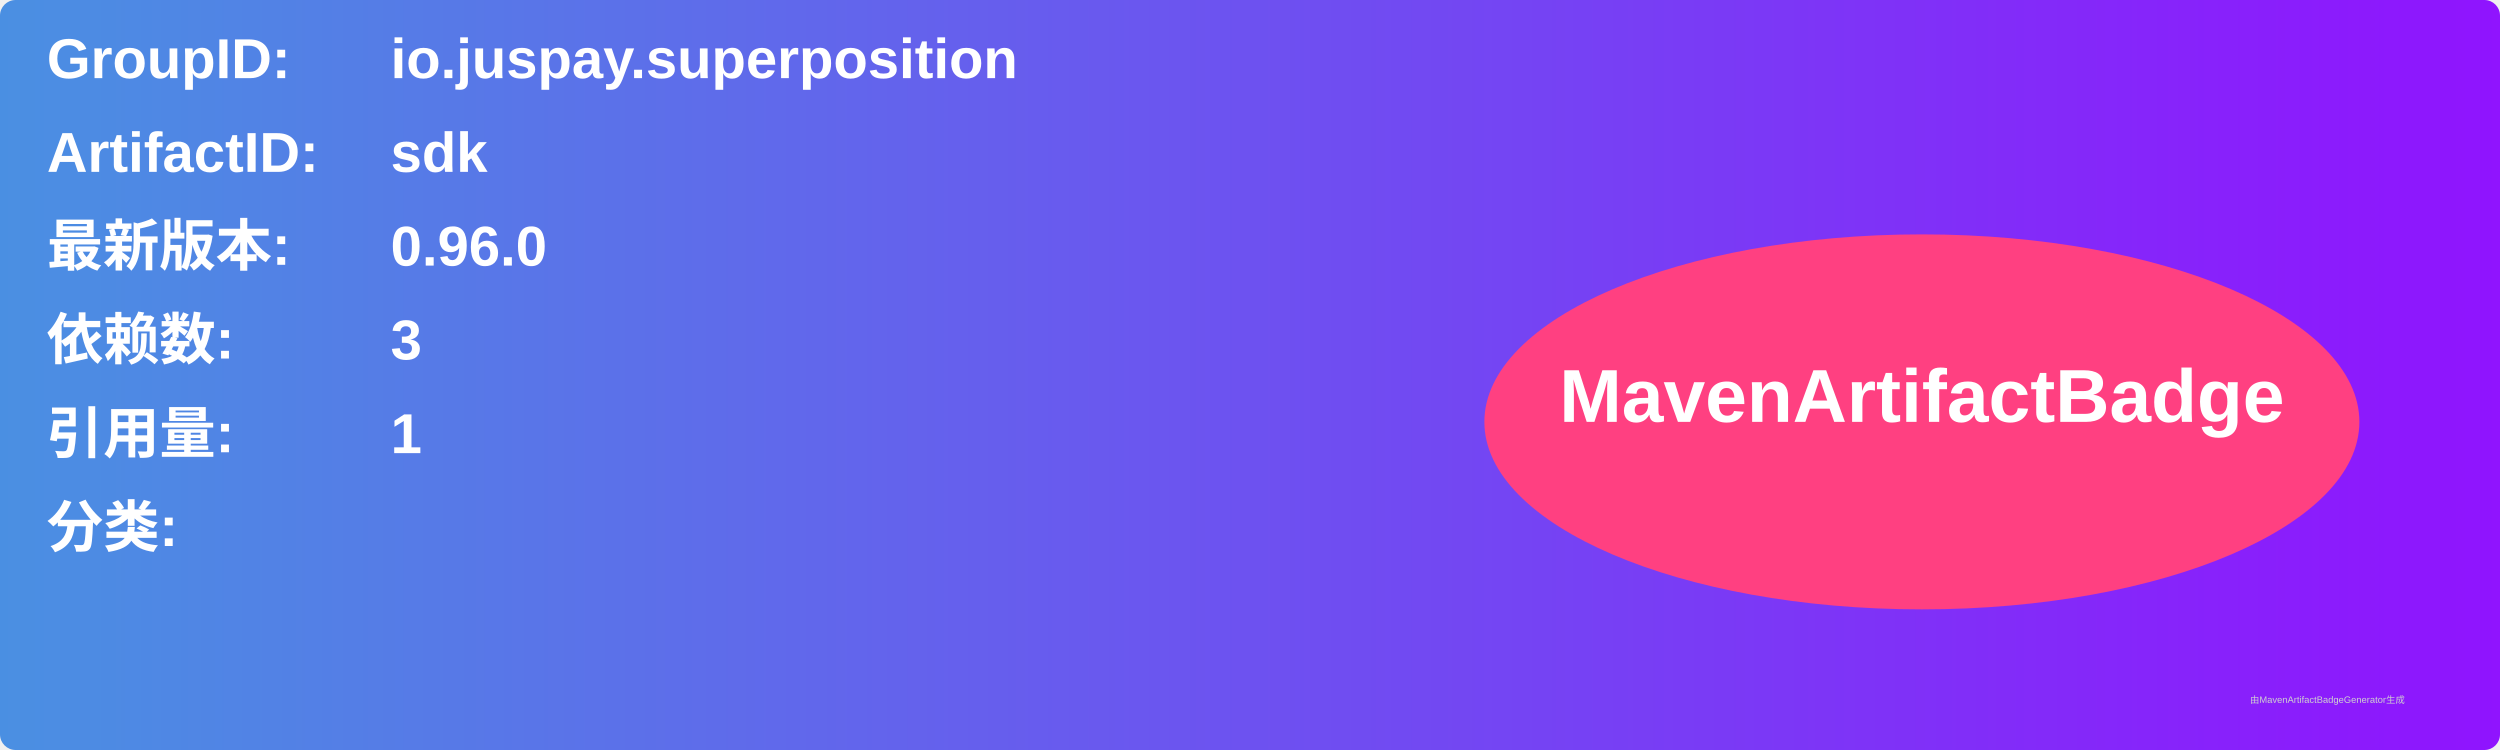
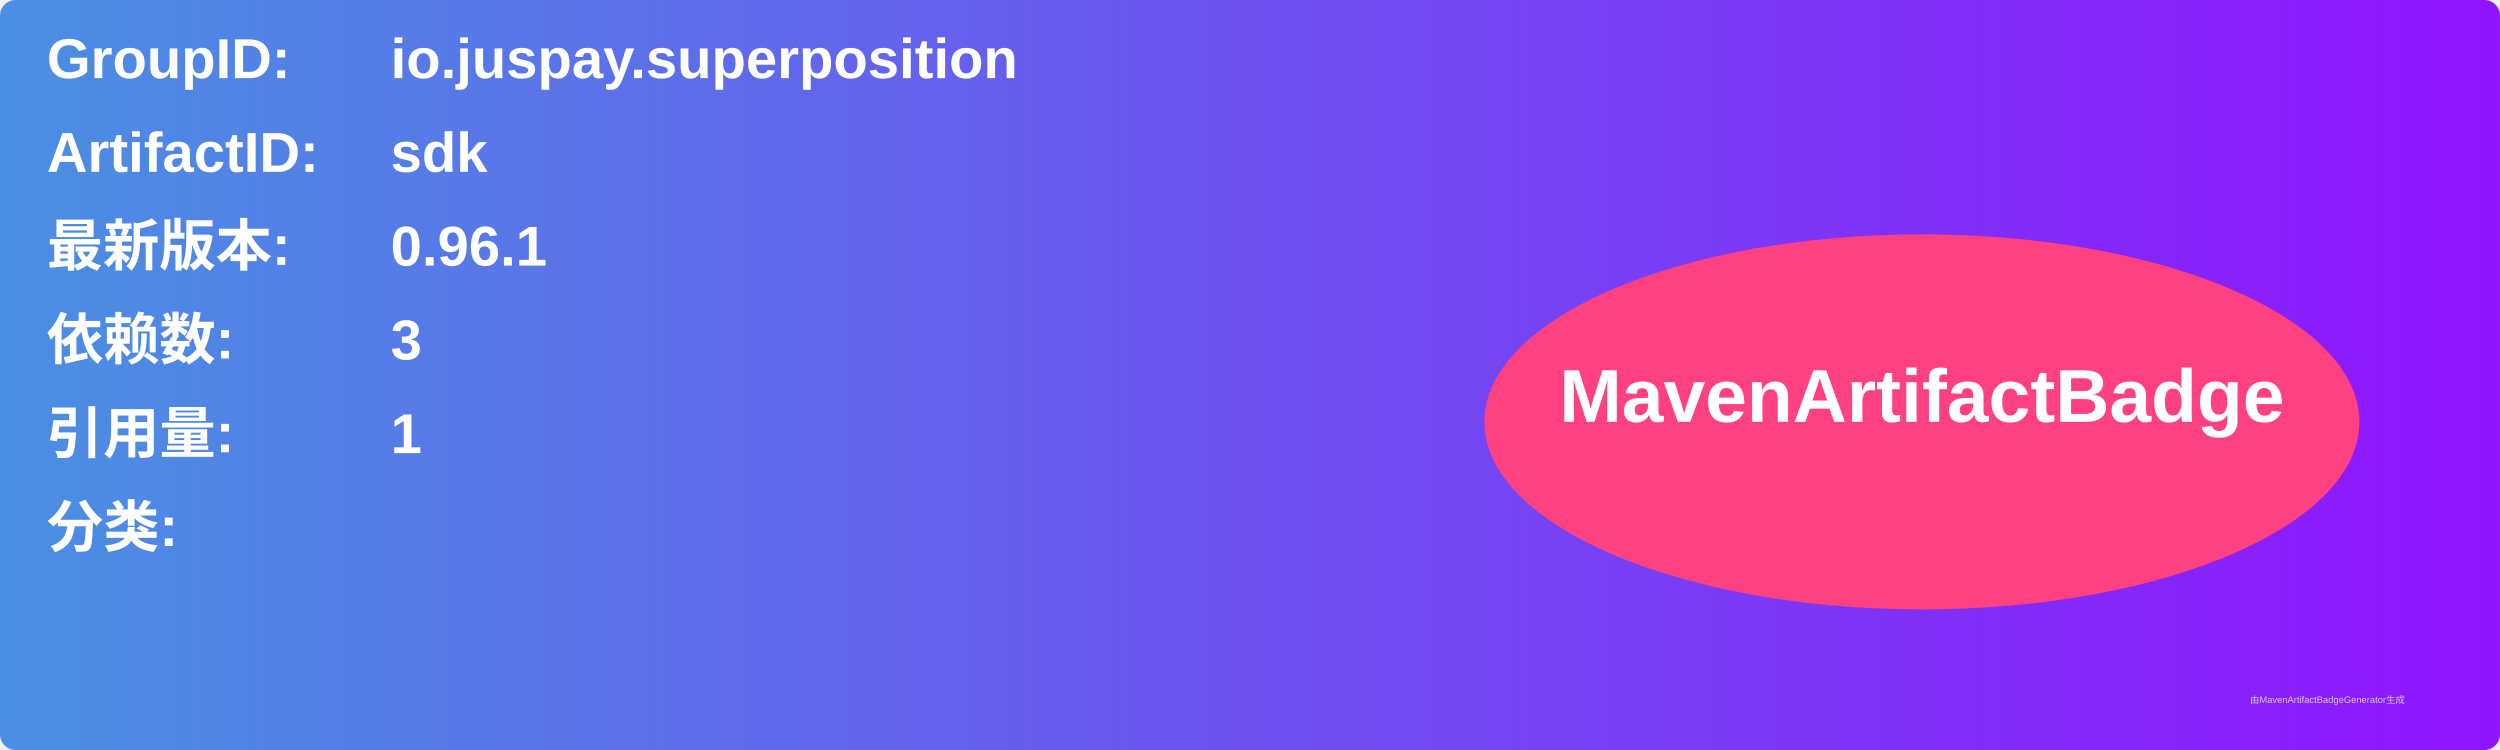
<svg xmlns="http://www.w3.org/2000/svg" width="800" height="240" viewBox="0 0 800 240">
  <linearGradient id="grad" x1="0%" y1="0%" x2="100%" y2="0%">
    <stop offset="0%" stop-color="#4a90e2" />
    <stop offset="100%" stop-color="#9013fe" />
  </linearGradient>
  <rect width="100%" height="100%" rx="5" ry="5" fill="url(#grad)" />
  <g transform="translate(15, 15)">
    <text x="0" y="10" font-family="Arial" font-size="18" fill="white" font-weight="bold" width="260">GroupID:</text>
    <text x="110" y="10" font-family="Arial" font-size="18" fill="white" font-weight="bold" width="460">io.juspay.superposition</text>
    <text x="0" y="40" font-family="Arial" font-size="18" fill="white" font-weight="bold" width="260">ArtifactID:</text>
    <text x="110" y="40" font-family="Arial" font-size="18" fill="white" font-weight="bold" width="460">sdk</text>
    <text x="0" y="70" font-family="Arial" font-size="18" fill="white" font-weight="bold">最新版本:</text>
    <text x="110" y="70" font-family="Arial" font-size="18" fill="white" font-weight="bold">
-       <tspan font-weight="bold">0.96.0</tspan>
+       <tspan font-weight="bold">0.96.1</tspan>
    </text>
    <text x="0" y="100" font-family="Arial" font-size="18" fill="white" font-weight="bold">依赖数: </text>
    <text x="110" y="100" font-family="Arial" font-size="18" fill="white">
      <tspan font-weight="bold">3</tspan>
    </text>
    <text x="0" y="130" font-family="Arial" font-size="18" fill="white" font-weight="bold">引用量: </text>
    <text x="110" y="130" font-family="Arial" font-size="18" fill="white">
      <tspan font-weight="bold">1</tspan>
    </text>
    <text x="0" y="160" font-family="Arial" font-size="18" fill="white" font-weight="bold">分类:</text>
    <text x="10" y="190" font-family="Arial" font-size="10" fill="white">
      <tspan font-weight="bold" />
    </text>
    <ellipse cx="600" cy="120" rx="140" ry="60" fill="#ff4081" />
    <text x="600" y="120" text-anchor="middle" font-family="Arial" font-size="24" fill="white" font-weight="bold">MavenArtifactBadge</text>
  </g>
  <text x="720" y="225" font-family="Arial" font-size="3" fill="#d0d0d0">由MavenArtifactBadgeGenerator生成</text>
</svg>
